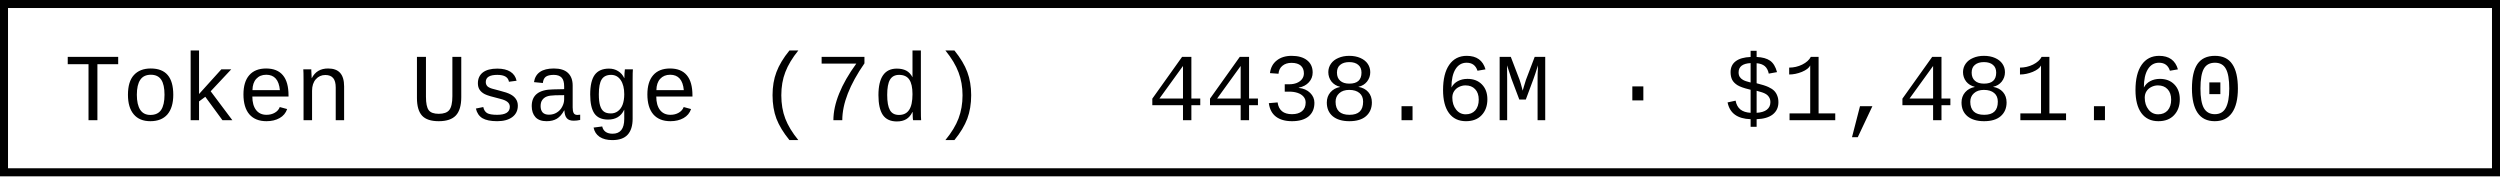
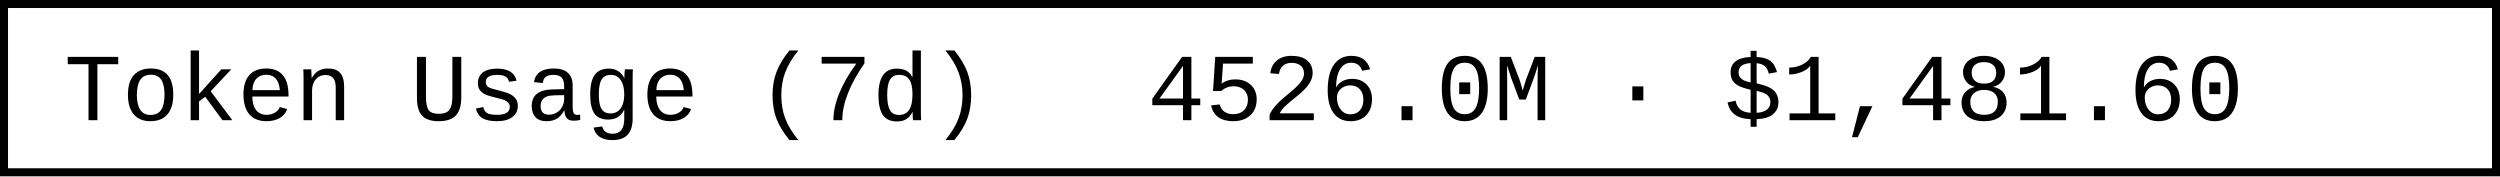
- <svg xmlns="http://www.w3.org/2000/svg" width="312" height="22" role="img" aria-label="Token Usage (7d): 4438.6M · $1,481.60">
+ <svg xmlns="http://www.w3.org/2000/svg" width="312" height="22" role="img" aria-label="Token Usage (7d): 4526.0M · $1,481.60">
  <rect x="0.5" y="0.5" width="311" height="21" fill="#fff" stroke="#000" stroke-width="1" />
  <g font-family="'Consolas','Monaco','Courier New',monospace" font-size="12" fill="#000">
    <text x="8" y="15">Token Usage (7d)</text>
-     <text x="143.2" y="15">4438.6M · $1,481.60</text>
+     <text x="143.2" y="15">4526.0M · $1,481.60</text>
  </g>
</svg>
